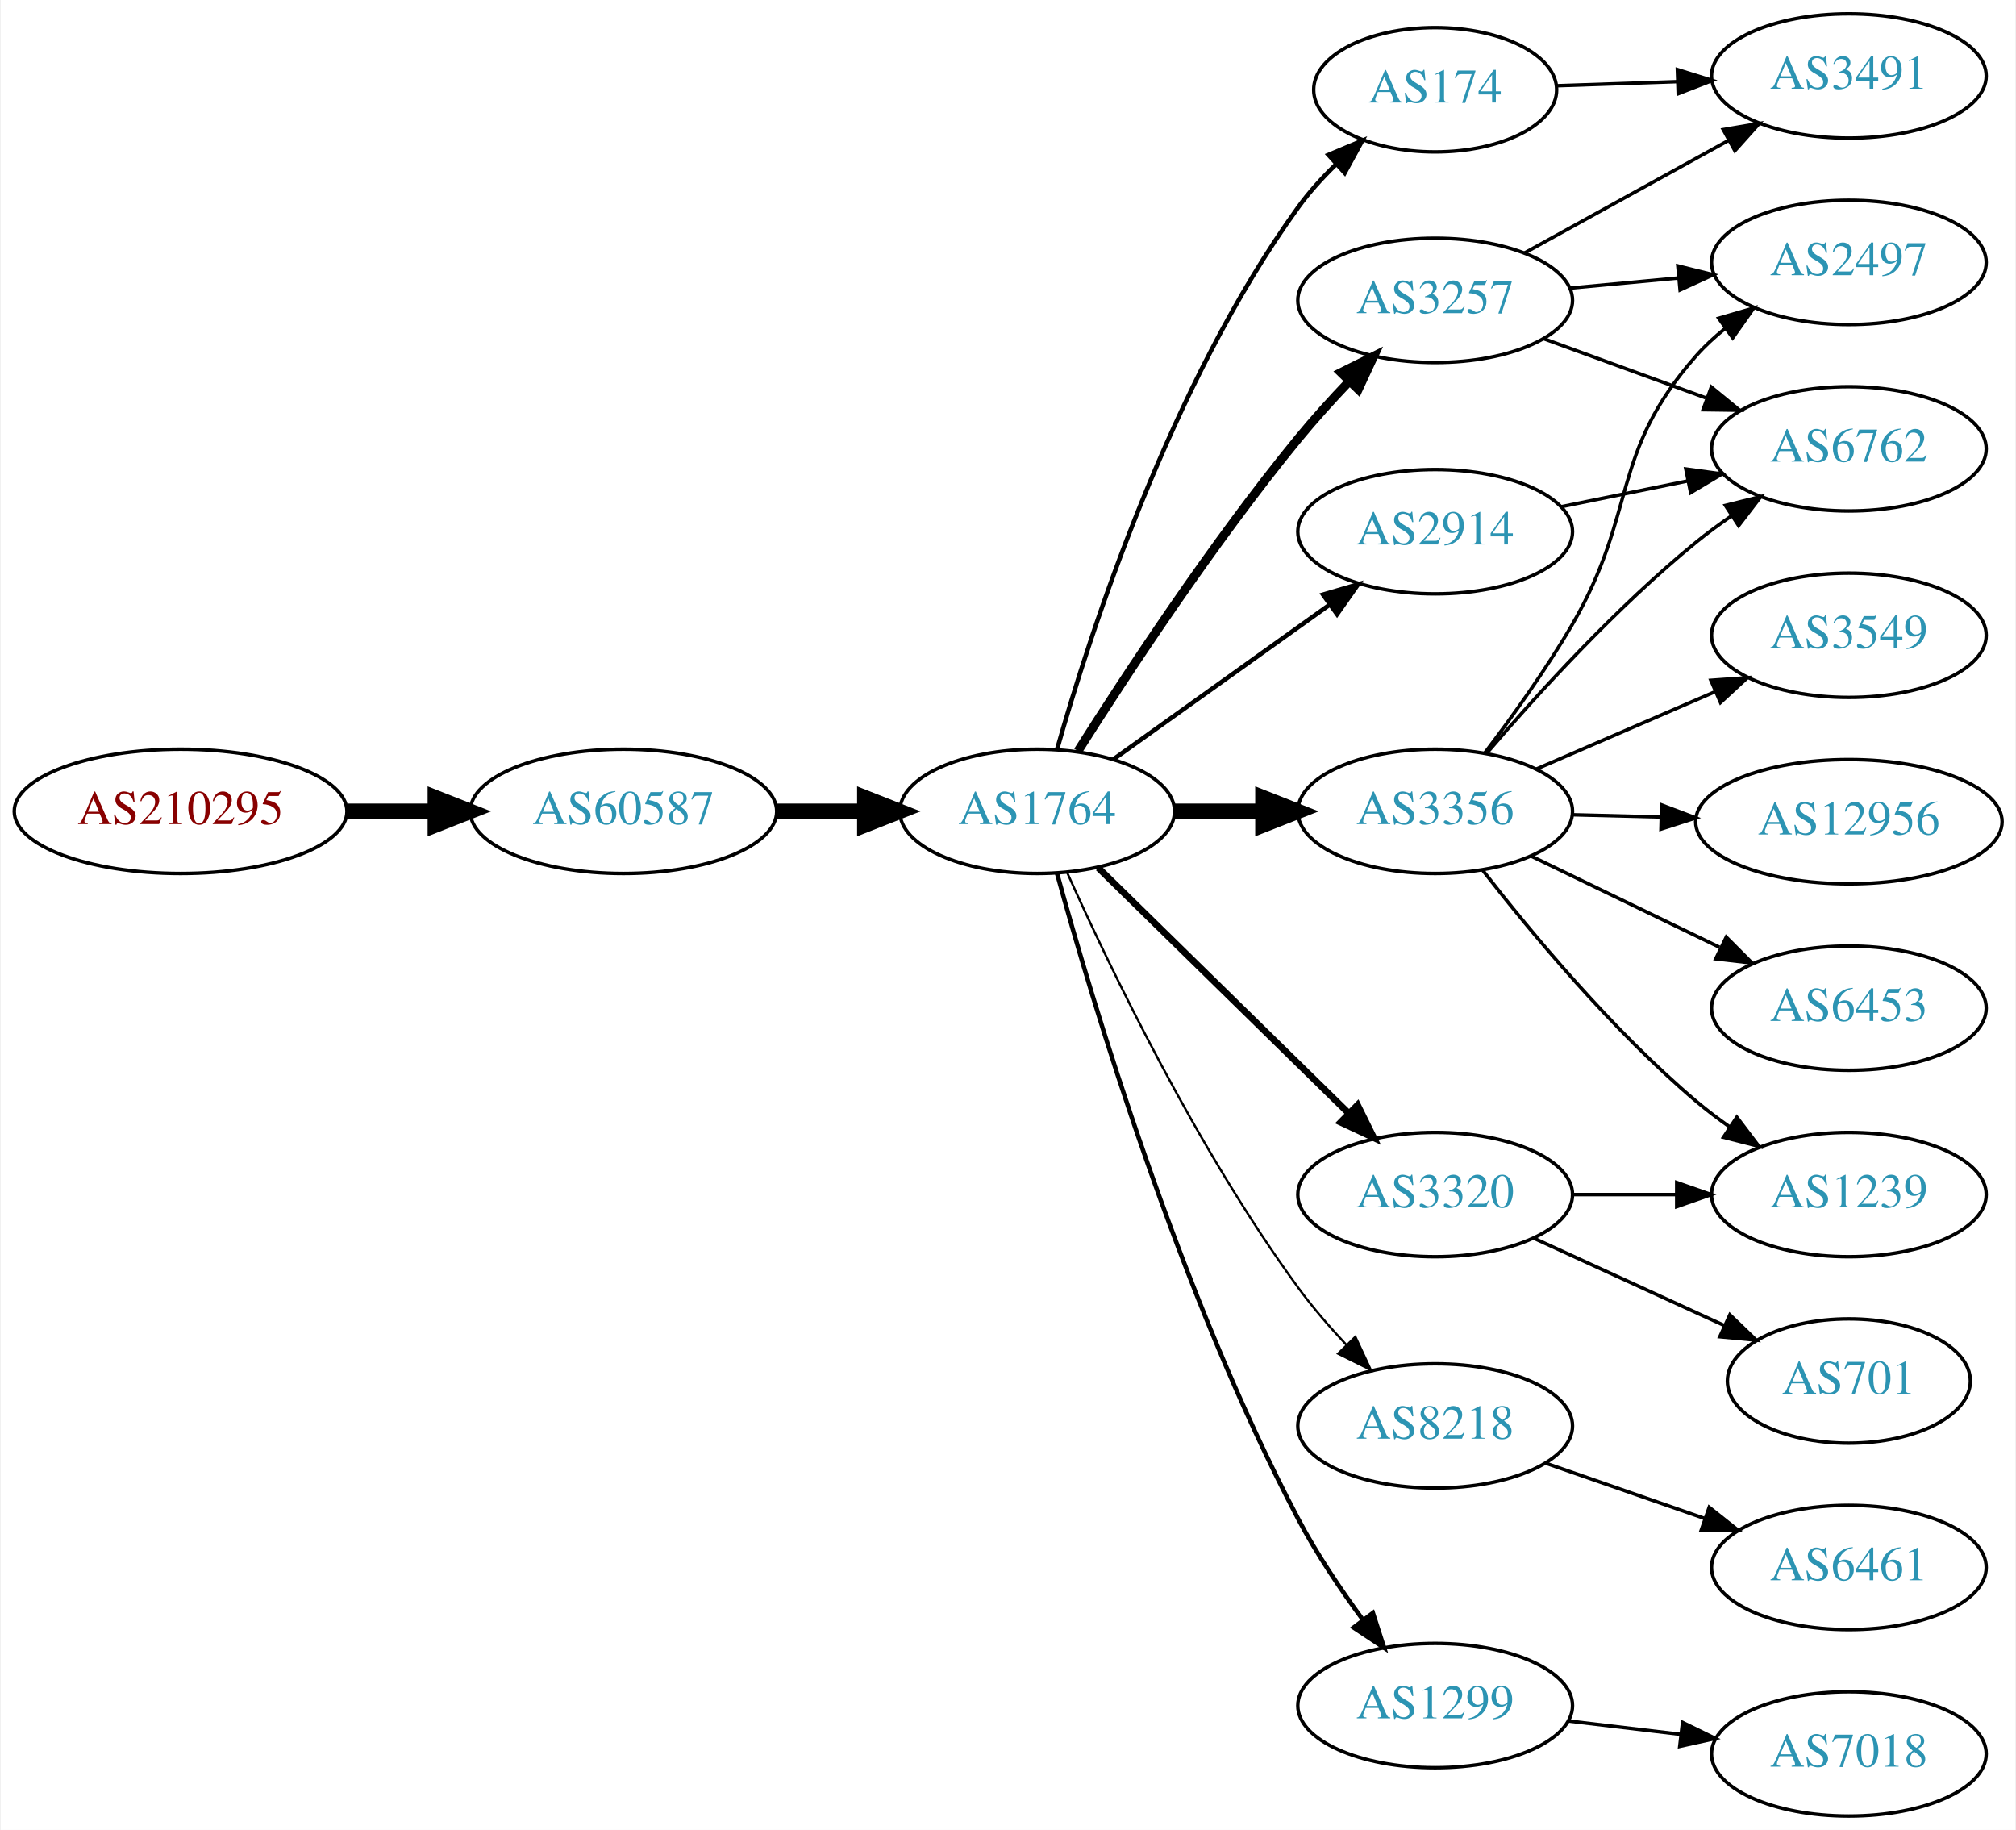
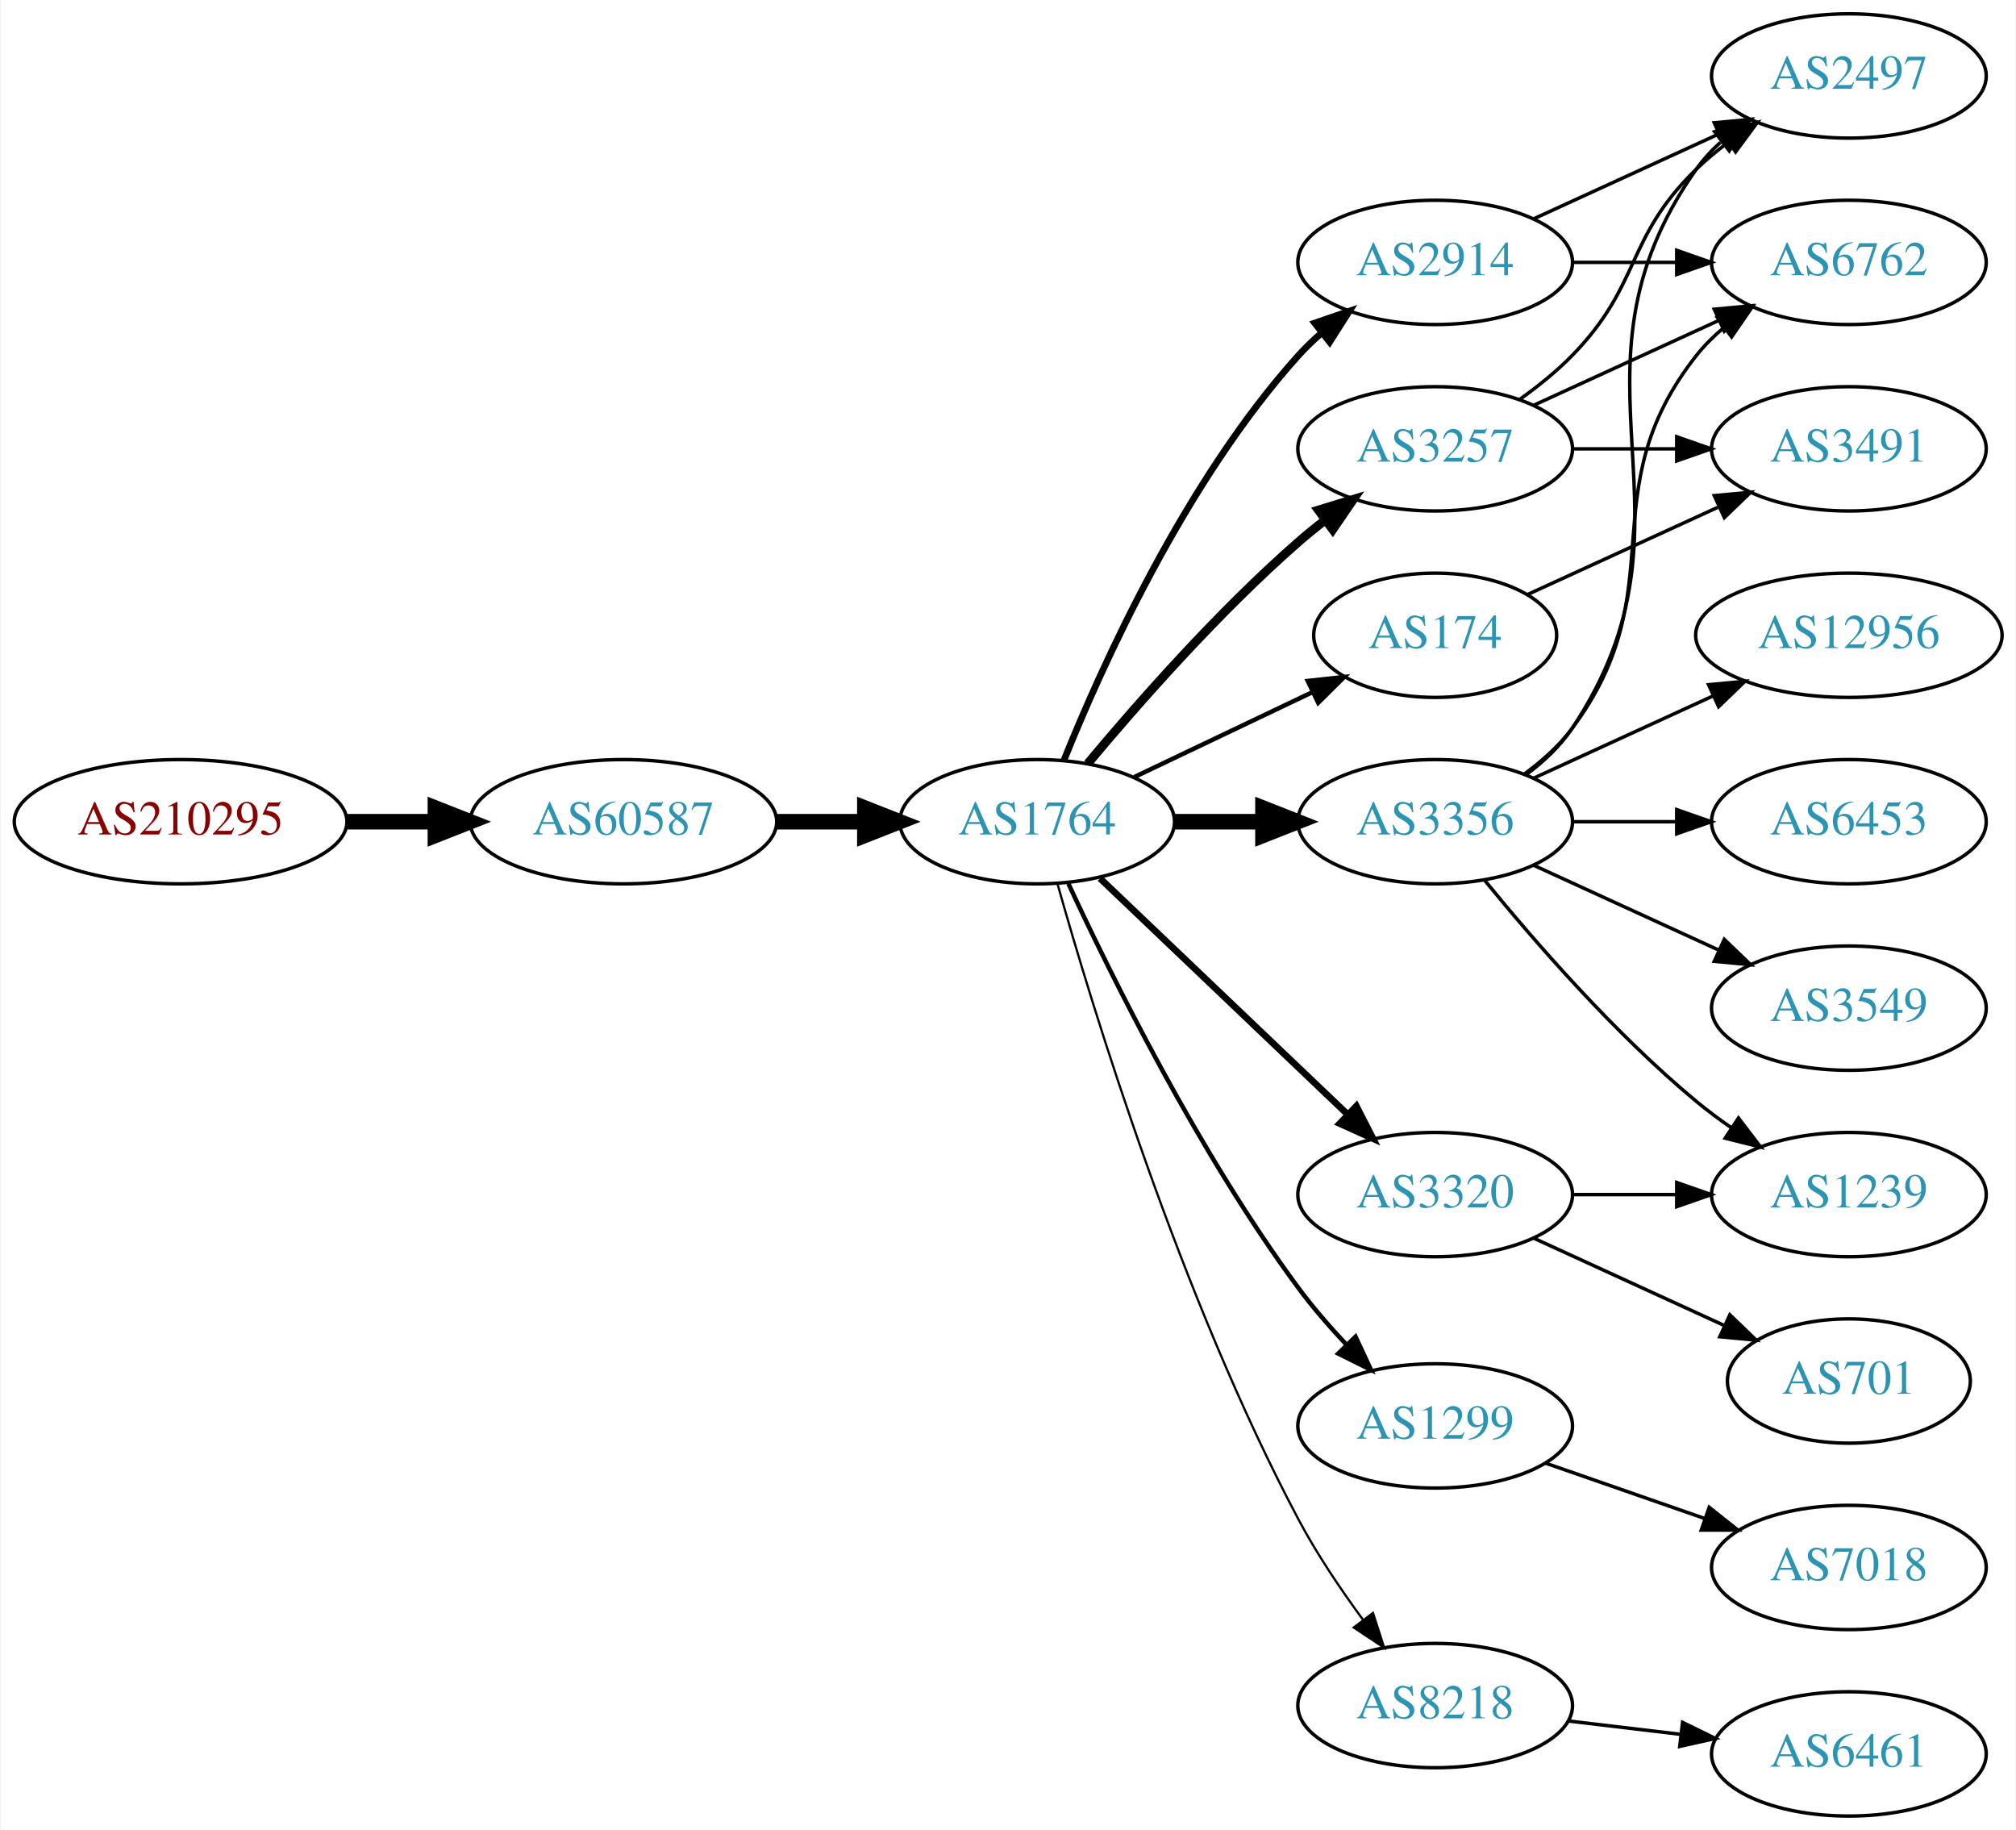
<svg xmlns="http://www.w3.org/2000/svg" xmlns:xlink="http://www.w3.org/1999/xlink" width="584pt" height="530pt" viewBox="0.00 0.00 583.56 530.00">
  <g id="graph0" class="graph" transform="scale(1 1) rotate(0) translate(4 526)">
    <polygon fill="white" stroke="none" points="-4,4 -4,-526 579.562,-526 579.562,4 -4,4" />
    <g id="node1" class="node">
      <g id="a_node1">
        <a xlink:href="/asn/210295" xlink:title="AS210295 ~ Helmut Matlschweiger [AT]">
-           <ellipse fill="#ffffff" stroke="black" cx="48.096" cy="-291" rx="48.192" ry="18" />
-           <text text-anchor="middle" x="48.096" y="-287.3" font-family="Times,serif" font-size="14.00" fill="#880000">AS210295</text>
+           <ellipse fill="#ffffff" stroke="black" cx="48.096" cy="-288" rx="48.192" ry="18" />
+           <text text-anchor="middle" x="48.096" y="-284.3" font-family="Times,serif" font-size="14.00" fill="#880000">AS210295</text>
        </a>
      </g>
    </g>
    <g id="node2" class="node">
      <g id="a_node2">
        <a xlink:href="/asn/60587" xlink:title="AS60587 ~ XINON GmbH [AT]">
-           <ellipse fill="#ffffff" stroke="black" cx="176.388" cy="-291" rx="44.393" ry="18" />
-           <text text-anchor="middle" x="176.388" y="-287.3" font-family="Times,serif" font-size="14.00" fill="#2c94b3">AS60587</text>
+           <ellipse fill="#ffffff" stroke="black" cx="176.388" cy="-288" rx="44.393" ry="18" />
+           <text text-anchor="middle" x="176.388" y="-284.3" font-family="Times,serif" font-size="14.00" fill="#2c94b3">AS60587</text>
        </a>
      </g>
    </g>
    <g id="edge1" class="edge">
-       <path fill="none" stroke="black" stroke-width="4.5" d="M96.481,-291C104.742,-291 113.386,-291 121.799,-291" />
-       <polygon fill="black" stroke="black" stroke-width="4.5" points="121.904,-294.938 131.904,-291 121.904,-287.063 121.904,-294.938" />
+       <path fill="none" stroke="black" stroke-width="4.5" d="M96.481,-288C104.742,-288 113.386,-288 121.799,-288" />
+       <polygon fill="black" stroke="black" stroke-width="4.5" points="121.904,-291.938 131.904,-288 121.904,-284.063 121.904,-291.938" />
    </g>
    <g id="node3" class="node">
      <g id="a_node3">
        <a xlink:href="/asn/1764" xlink:title="AS1764 ~ NEXTLAYER-AS [AT]">
-           <ellipse fill="#ffffff" stroke="black" cx="296.23" cy="-291" rx="39.794" ry="18" />
-           <text text-anchor="middle" x="296.23" y="-287.3" font-family="Times,serif" font-size="14.00" fill="#2c94b3">AS1764</text>
+           <ellipse fill="#ffffff" stroke="black" cx="296.23" cy="-288" rx="39.794" ry="18" />
+           <text text-anchor="middle" x="296.23" y="-284.3" font-family="Times,serif" font-size="14.00" fill="#2c94b3">AS1764</text>
        </a>
      </g>
    </g>
    <g id="edge2" class="edge">
-       <path fill="none" stroke="black" stroke-width="4.5" d="M220.599,-291C228.911,-291 237.674,-291 246.156,-291" />
-       <polygon fill="black" stroke="black" stroke-width="4.5" points="246.315,-294.938 256.315,-291 246.315,-287.063 246.315,-294.938" />
+       <path fill="none" stroke="black" stroke-width="4.5" d="M220.599,-288C228.911,-288 237.674,-288 246.156,-288" />
+       <polygon fill="black" stroke="black" stroke-width="4.5" points="246.315,-291.938 256.315,-288 246.315,-284.063 246.315,-291.938" />
    </g>
    <g id="node4" class="node">
      <g id="a_node4">
-         <a xlink:href="/asn/3257" xlink:title="AS3257 ~ GTT [DE]">
-           <ellipse fill="#ffffff" stroke="black" cx="411.523" cy="-439" rx="39.794" ry="18" />
-           <text text-anchor="middle" x="411.523" y="-435.3" font-family="Times,serif" font-size="14.00" fill="#2c94b3">AS3257</text>
+         <a xlink:href="/asn/3356" xlink:title="AS3356 ~ Level 3 Parent, LLC [US]">
+           <ellipse fill="#ffffff" stroke="black" cx="411.523" cy="-288" rx="39.794" ry="18" />
+           <text text-anchor="middle" x="411.523" y="-284.3" font-family="Times,serif" font-size="14.00" fill="#2c94b3">AS3356</text>
        </a>
      </g>
    </g>
    <g id="edge3" class="edge">
-       <path fill="none" stroke="black" stroke-width="2.571" d="M308.041,-308.459C321.873,-330.347 347.029,-368.677 371.877,-399 376.4,-404.52 381.532,-410.187 386.546,-415.455" />
-       <polygon fill="black" stroke="black" stroke-width="2.571" points="384.237,-418.101 393.72,-422.826 389.253,-413.219 384.237,-418.101" />
+       <path fill="none" stroke="black" stroke-width="4.5" d="M335.902,-288C344.105,-288 352.869,-288 361.401,-288" />
+       <polygon fill="black" stroke="black" stroke-width="4.5" points="361.641,-291.938 371.641,-288 361.641,-284.063 361.641,-291.938" />
    </g>
    <g id="node5" class="node">
      <g id="a_node5">
-         <a xlink:href="/asn/174" xlink:title="AS174 ~ Cogent Communications [US]">
-           <ellipse fill="#ffffff" stroke="black" cx="411.523" cy="-500" rx="35.194" ry="18" />
-           <text text-anchor="middle" x="411.523" y="-496.3" font-family="Times,serif" font-size="14.00" fill="#2c94b3">AS174</text>
+         <a xlink:href="/asn/3257" xlink:title="AS3257 ~ GTT [DE]">
+           <ellipse fill="#ffffff" stroke="black" cx="411.523" cy="-396" rx="39.794" ry="18" />
+           <text text-anchor="middle" x="411.523" y="-392.3" font-family="Times,serif" font-size="14.00" fill="#2c94b3">AS3257</text>
        </a>
      </g>
    </g>
    <g id="edge4" class="edge">
-       <path fill="none" stroke="black" stroke-width="1.286" d="M301.998,-308.969C311.425,-342.249 334.804,-414.749 371.877,-466 375.004,-470.324 378.776,-474.481 382.721,-478.313" />
-       <polygon fill="black" stroke="black" stroke-width="1.286" points="380.628,-481.139 390.396,-485.242 385.318,-475.943 380.628,-481.139" />
+       <path fill="none" stroke="black" stroke-width="2.571" d="M310.86,-304.817C325.143,-321.929 348.689,-348.745 371.877,-369 374.342,-371.154 376.981,-373.294 379.678,-375.372" />
+       <polygon fill="black" stroke="black" stroke-width="2.571" points="377.703,-378.264 387.832,-381.37 381.851,-372.625 377.703,-378.264" />
    </g>
    <g id="node6" class="node">
      <g id="a_node6">
-         <a xlink:href="/asn/3356" xlink:title="AS3356 ~ LEVEL3 [US]">
-           <ellipse fill="#ffffff" stroke="black" cx="411.523" cy="-291" rx="39.794" ry="18" />
-           <text text-anchor="middle" x="411.523" y="-287.3" font-family="Times,serif" font-size="14.00" fill="#2c94b3">AS3356</text>
+         <a xlink:href="/asn/2914" xlink:title="AS2914 ~ NTT America, Inc. [US]">
+           <ellipse fill="#ffffff" stroke="black" cx="411.523" cy="-450" rx="39.794" ry="18" />
+           <text text-anchor="middle" x="411.523" y="-446.3" font-family="Times,serif" font-size="14.00" fill="#2c94b3">AS2914</text>
        </a>
      </g>
    </g>
    <g id="edge5" class="edge">
-       <path fill="none" stroke="black" stroke-width="4.5" d="M335.902,-291C344.105,-291 352.869,-291 361.401,-291" />
-       <polygon fill="black" stroke="black" stroke-width="4.5" points="361.641,-294.938 371.641,-291 361.641,-287.063 361.641,-294.938" />
+       <path fill="none" stroke="black" stroke-width="1.929" d="M303.978,-305.787C315.029,-333.243 339.082,-386.578 371.877,-423 373.879,-425.224 376.098,-427.363 378.43,-429.397" />
+       <polygon fill="black" stroke="black" stroke-width="1.929" points="376.628,-432.433 386.649,-435.873 380.961,-426.935 376.628,-432.433" />
    </g>
    <g id="node7" class="node">
      <g id="a_node7">
-         <a xlink:href="/asn/8218" xlink:title="AS8218 ~ legacy Neotelecoms [FR]">
+         <a xlink:href="/asn/1299" xlink:title="AS1299 ~ Telia Carrier [EU]">
          <ellipse fill="#ffffff" stroke="black" cx="411.523" cy="-113" rx="39.794" ry="18" />
-           <text text-anchor="middle" x="411.523" y="-109.3" font-family="Times,serif" font-size="14.00" fill="#2c94b3">AS8218</text>
+           <text text-anchor="middle" x="411.523" y="-109.3" font-family="Times,serif" font-size="14.00" fill="#2c94b3">AS1299</text>
        </a>
      </g>
    </g>
    <g id="edge6" class="edge">
-       <path fill="none" stroke="black" stroke-width="0.643" d="M304.994,-273.1C317.216,-245.874 342.589,-192.999 371.877,-153 376.016,-147.347 380.914,-141.684 385.807,-136.473" />
-       <polygon fill="black" stroke="black" stroke-width="0.643" points="388.411,-138.816 392.885,-129.212 383.399,-133.93 388.411,-138.816" />
+       <path fill="none" stroke="black" stroke-width="1.286" d="M305.276,-270.065C317.676,-243.325 343.058,-191.979 371.877,-153 376.042,-147.366 380.951,-141.712 385.848,-136.502" />
+       <polygon fill="black" stroke="black" stroke-width="1.286" points="388.451,-138.845 392.924,-129.241 383.438,-133.96 388.451,-138.845" />
    </g>
    <g id="node8" class="node">
      <g id="a_node8">
        <a xlink:href="/asn/3320" xlink:title="AS3320 ~ DTAG [DE]">
          <ellipse fill="#ffffff" stroke="black" cx="411.523" cy="-180" rx="39.794" ry="18" />
          <text text-anchor="middle" x="411.523" y="-176.3" font-family="Times,serif" font-size="14.00" fill="#2c94b3">AS3320</text>
        </a>
      </g>
    </g>
    <g id="edge7" class="edge">
-       <path fill="none" stroke="black" stroke-width="1.929" d="M313.947,-274.622C333.108,-255.849 364.67,-224.925 386.47,-203.566" />
-       <polygon fill="black" stroke="black" stroke-width="1.929" points="389.044,-205.944 393.738,-196.446 384.145,-200.944 389.044,-205.944" />
+       <path fill="none" stroke="black" stroke-width="1.929" d="M314.437,-271.597C333.512,-253.413 364.432,-223.937 386.03,-203.349" />
+       <polygon fill="black" stroke="black" stroke-width="1.929" points="388.702,-205.637 393.526,-196.203 383.872,-200.57 388.702,-205.637" />
    </g>
    <g id="node9" class="node">
      <g id="a_node9">
-         <a xlink:href="/asn/1299" xlink:title="AS1299 ~ Telia Carrier [EU]">
+         <a xlink:href="/asn/8218" xlink:title="AS8218 ~ legacy Neotelecoms [FR]">
          <ellipse fill="#ffffff" stroke="black" cx="411.523" cy="-32" rx="39.794" ry="18" />
-           <text text-anchor="middle" x="411.523" y="-28.3" font-family="Times,serif" font-size="14.00" fill="#2c94b3">AS1299</text>
+           <text text-anchor="middle" x="411.523" y="-28.3" font-family="Times,serif" font-size="14.00" fill="#2c94b3">AS8218</text>
        </a>
      </g>
    </g>
    <g id="edge8" class="edge">
-       <path fill="none" stroke="black" stroke-width="1.286" d="M301.98,-273.038C312.02,-236.515 337.342,-151.502 371.877,-86 377.173,-75.953 384.117,-65.642 390.655,-56.758" />
-       <polygon fill="black" stroke="black" stroke-width="1.286" points="393.486,-58.818 396.732,-48.733 387.905,-54.592 393.486,-58.818" />
+       <path fill="none" stroke="black" stroke-width="0.643" d="M302.107,-270.03C312.289,-233.899 337.722,-150.41 371.877,-86 377.197,-75.966 384.146,-65.658 390.682,-56.772" />
+       <polygon fill="black" stroke="black" stroke-width="0.643" points="393.513,-58.831 396.755,-48.745 387.931,-54.608 393.513,-58.831" />
    </g>
    <g id="node10" class="node">
      <g id="a_node10">
-         <a xlink:href="/asn/2914" xlink:title="AS2914 ~ NTT America, Inc. [US]">
-           <ellipse fill="#ffffff" stroke="black" cx="411.523" cy="-372" rx="39.794" ry="18" />
-           <text text-anchor="middle" x="411.523" y="-368.3" font-family="Times,serif" font-size="14.00" fill="#2c94b3">AS2914</text>
+         <a xlink:href="/asn/174" xlink:title="AS174 ~ Cogent Communications [US]">
+           <ellipse fill="#ffffff" stroke="black" cx="411.523" cy="-342" rx="35.194" ry="18" />
+           <text text-anchor="middle" x="411.523" y="-338.3" font-family="Times,serif" font-size="14.00" fill="#2c94b3">AS174</text>
        </a>
      </g>
    </g>
    <g id="edge9" class="edge">
-       <path fill="none" stroke="black" stroke-width="1.286" d="M318.274,-306.046C335.889,-318.639 361.227,-336.755 380.893,-350.816" />
-       <polygon fill="black" stroke="black" stroke-width="1.286" points="379.037,-353.791 389.207,-356.76 383.108,-348.097 379.037,-353.791" />
+       <path fill="none" stroke="black" stroke-width="1.286" d="M324.367,-300.934C339.798,-308.29 359.284,-317.577 375.819,-325.459" />
+       <polygon fill="black" stroke="black" stroke-width="1.286" points="374.628,-328.768 385.161,-329.911 377.64,-322.449 374.628,-328.768" />
    </g>
    <g id="node11" class="node">
      <g id="a_node11">
-         <a xlink:href="/asn/6762" xlink:title="AS6762 ~ TELECOM ITALIA SPARKLE S.p.A. [IT]">
-           <ellipse fill="#ffffff" stroke="black" cx="531.366" cy="-396" rx="39.794" ry="18" />
-           <text text-anchor="middle" x="531.366" y="-392.3" font-family="Times,serif" font-size="14.00" fill="#2c94b3">AS6762</text>
+         <a xlink:href="/asn/2497" xlink:title="AS2497 ~ Internet Initiative Japan Inc. [JP]">
+           <ellipse fill="#ffffff" stroke="black" cx="531.366" cy="-504" rx="39.794" ry="18" />
+           <text text-anchor="middle" x="531.366" y="-500.3" font-family="Times,serif" font-size="14.00" fill="#2c94b3">AS2497</text>
        </a>
      </g>
    </g>
    <g id="edge10" class="edge">
-       <path fill="none" stroke="black" d="M442.87,-427.926C457.191,-422.701 474.484,-416.391 489.901,-410.765" />
-       <polygon fill="black" stroke="black" points="491.517,-413.901 499.712,-407.185 489.118,-407.325 491.517,-413.901" />
+       <path fill="none" stroke="black" d="M437.842,-301.607C442.898,-305.351 447.71,-309.831 451.17,-315 492.194,-376.294 444.59,-416.775 487.17,-477 489.161,-479.816 491.548,-482.401 494.164,-484.76" />
+       <polygon fill="black" stroke="black" points="492.463,-487.865 502.532,-491.162 496.716,-482.306 492.463,-487.865" />
    </g>
    <g id="node12" class="node">
      <g id="a_node12">
-         <a xlink:href="/asn/3491" xlink:title="AS3491 ~ PCCW Global, Inc. [US]">
-           <ellipse fill="#ffffff" stroke="black" cx="531.366" cy="-504" rx="39.794" ry="18" />
-           <text text-anchor="middle" x="531.366" y="-500.3" font-family="Times,serif" font-size="14.00" fill="#2c94b3">AS3491</text>
+         <a xlink:href="/asn/6453" xlink:title="AS6453 ~ TATA COMMUNICATIONS (AMERICA) INC [US]">
+           <ellipse fill="#ffffff" stroke="black" cx="531.366" cy="-288" rx="39.794" ry="18" />
+           <text text-anchor="middle" x="531.366" y="-284.3" font-family="Times,serif" font-size="14.00" fill="#2c94b3">AS6453</text>
        </a>
      </g>
    </g>
    <g id="edge11" class="edge">
-       <path fill="none" stroke="black" d="M437.514,-452.785C454.7,-462.264 477.729,-474.966 496.552,-485.349" />
-       <polygon fill="black" stroke="black" points="494.964,-488.47 505.41,-490.235 498.344,-482.34 494.964,-488.47" />
+       <path fill="none" stroke="black" d="M451.436,-288C460.989,-288 471.339,-288 481.301,-288" />
+       <polygon fill="black" stroke="black" points="481.494,-291.5 491.494,-288 481.494,-284.5 481.494,-291.5" />
    </g>
    <g id="node13" class="node">
      <g id="a_node13">
-         <a xlink:href="/asn/2497" xlink:title="AS2497 ~ Internet Initiative Japan Inc. [JP]">
-           <ellipse fill="#ffffff" stroke="black" cx="531.366" cy="-450" rx="39.794" ry="18" />
-           <text text-anchor="middle" x="531.366" y="-446.3" font-family="Times,serif" font-size="14.00" fill="#2c94b3">AS2497</text>
+         <a xlink:href="/asn/1239" xlink:title="AS1239 ~ Sprint [US]">
+           <ellipse fill="#ffffff" stroke="black" cx="531.366" cy="-180" rx="39.794" ry="18" />
+           <text text-anchor="middle" x="531.366" y="-176.3" font-family="Times,serif" font-size="14.00" fill="#2c94b3">AS1239</text>
        </a>
      </g>
    </g>
    <g id="edge12" class="edge">
-       <path fill="none" stroke="black" d="M450.458,-442.541C460.449,-443.474 471.367,-444.493 481.833,-445.47" />
-       <polygon fill="black" stroke="black" points="481.816,-448.983 492.098,-446.428 482.467,-442.014 481.816,-448.983" />
-     </g>
-     <g id="edge24" class="edge">
-       <path fill="none" stroke="black" d="M446.608,-501.157C457.544,-501.528 469.876,-501.947 481.648,-502.346" />
-       <polygon fill="black" stroke="black" points="481.687,-505.85 491.8,-502.691 481.924,-498.854 481.687,-505.85" />
-     </g>
-     <g id="edge13" class="edge">
-       <path fill="none" stroke="black" d="M426.596,-308.008C440.856,-324.657 464.052,-350.191 487.17,-369 490.411,-371.637 493.927,-374.221 497.507,-376.681" />
-       <polygon fill="black" stroke="black" points="495.591,-379.61 505.873,-382.163 499.427,-373.754 495.591,-379.61" />
-     </g>
-     <g id="edge17" class="edge">
-       <path fill="none" stroke="black" d="M425.917,-307.952C433.786,-318.322 443.635,-332.045 451.17,-345 470.365,-378.005 461.928,-394.353 487.17,-423 489.654,-425.82 492.505,-428.448 495.531,-430.87" />
-       <polygon fill="black" stroke="black" points="493.648,-433.826 503.82,-436.789 497.716,-428.13 493.648,-433.826" />
+       <path fill="none" stroke="black" d="M425.942,-270.935C440.057,-253.625 463.471,-226.655 487.17,-207 490.386,-204.332 493.886,-201.73 497.457,-199.259" />
+       <polygon fill="black" stroke="black" points="499.381,-202.183 505.813,-193.764 495.535,-196.334 499.381,-202.183" />
    </g>
    <g id="node14" class="node">
      <g id="a_node14">
        <a xlink:href="/asn/3549" xlink:title="AS3549 ~ Level 3 Parent, LLC [US]">
-           <ellipse fill="#ffffff" stroke="black" cx="531.366" cy="-342" rx="39.794" ry="18" />
-           <text text-anchor="middle" x="531.366" y="-338.3" font-family="Times,serif" font-size="14.00" fill="#2c94b3">AS3549</text>
-         </a>
-       </g>
-     </g>
-     <g id="edge14" class="edge">
-       <path fill="none" stroke="black" d="M440.749,-303.216C456.232,-309.916 475.637,-318.314 492.427,-325.581" />
-       <polygon fill="black" stroke="black" points="491.394,-328.947 501.961,-329.707 494.174,-322.523 491.394,-328.947" />
+           <ellipse fill="#ffffff" stroke="black" cx="531.366" cy="-234" rx="39.794" ry="18" />
+           <text text-anchor="middle" x="531.366" y="-230.3" font-family="Times,serif" font-size="14.00" fill="#2c94b3">AS3549</text>
+         </a>
+       </g>
+     </g>
+     <g id="edge13" class="edge">
+       <path fill="none" stroke="black" d="M440.152,-275.339C456.109,-268.027 476.379,-258.739 493.662,-250.819" />
+       <polygon fill="black" stroke="black" points="495.277,-253.929 502.91,-246.581 492.361,-247.565 495.277,-253.929" />
    </g>
    <g id="node15" class="node">
      <g id="a_node15">
        <a xlink:href="/asn/12956" xlink:title="AS12956 ~ TELXIUS [ES]">
-           <ellipse fill="#ffffff" stroke="black" cx="531.366" cy="-288" rx="44.393" ry="18" />
-           <text text-anchor="middle" x="531.366" y="-284.3" font-family="Times,serif" font-size="14.00" fill="#2c94b3">AS12956</text>
-         </a>
-       </g>
-     </g>
-     <g id="edge15" class="edge">
-       <path fill="none" stroke="black" d="M451.436,-290.009C459.538,-289.803 468.214,-289.582 476.74,-289.365" />
-       <polygon fill="black" stroke="black" points="477.11,-292.857 487.017,-289.104 476.932,-285.859 477.11,-292.857" />
+           <ellipse fill="#ffffff" stroke="black" cx="531.366" cy="-342" rx="44.393" ry="18" />
+           <text text-anchor="middle" x="531.366" y="-338.3" font-family="Times,serif" font-size="14.00" fill="#2c94b3">AS12956</text>
+         </a>
+       </g>
+     </g>
+     <g id="edge14" class="edge">
+       <path fill="none" stroke="black" d="M440.152,-300.661C455.65,-307.762 475.216,-316.728 492.163,-324.494" />
+       <polygon fill="black" stroke="black" points="490.716,-327.681 501.266,-328.665 493.633,-321.317 490.716,-327.681" />
    </g>
    <g id="node16" class="node">
      <g id="a_node16">
-         <a xlink:href="/asn/1239" xlink:title="AS1239 ~ Sprint [US]">
-           <ellipse fill="#ffffff" stroke="black" cx="531.366" cy="-180" rx="39.794" ry="18" />
-           <text text-anchor="middle" x="531.366" y="-176.3" font-family="Times,serif" font-size="14.00" fill="#2c94b3">AS1239</text>
-         </a>
-       </g>
-     </g>
-     <g id="edge16" class="edge">
-       <path fill="none" stroke="black" d="M425.302,-273.922C439.257,-255.965 462.877,-227.522 487.17,-207 490.199,-204.441 493.493,-201.949 496.865,-199.581" />
-       <polygon fill="black" stroke="black" points="498.909,-202.425 505.304,-193.978 495.037,-196.594 498.909,-202.425" />
+         <a xlink:href="/asn/6762" xlink:title="AS6762 ~ TELECOM ITALIA SPARKLE S.p.A. [IT]">
+           <ellipse fill="#ffffff" stroke="black" cx="531.366" cy="-450" rx="39.794" ry="18" />
+           <text text-anchor="middle" x="531.366" y="-446.3" font-family="Times,serif" font-size="14.00" fill="#2c94b3">AS6762</text>
+         </a>
+       </g>
+     </g>
+     <g id="edge15" class="edge">
+       <path fill="none" stroke="black" d="M437.454,-301.882C442.53,-305.611 447.448,-310.016 451.17,-315 481.441,-355.542 455.871,-383.246 487.17,-423 489.495,-425.953 492.238,-428.67 495.197,-431.147" />
+       <polygon fill="black" stroke="black" points="493.257,-434.064 503.394,-437.145 497.39,-428.415 493.257,-434.064" />
+     </g>
+     <g id="edge17" class="edge">
+       <path fill="none" stroke="black" d="M436.117,-410.389C441.373,-414.148 446.705,-418.437 451.17,-423 471.342,-443.617 466.476,-456.906 487.17,-477 490.015,-479.763 493.189,-482.386 496.489,-484.834" />
+       <polygon fill="black" stroke="black" points="494.605,-487.786 504.837,-490.538 498.554,-482.006 494.605,-487.786" />
+     </g>
+     <g id="edge18" class="edge">
+       <path fill="none" stroke="black" d="M440.152,-408.661C456.109,-415.973 476.379,-425.261 493.662,-433.181" />
+       <polygon fill="black" stroke="black" points="492.361,-436.435 502.91,-437.419 495.277,-430.071 492.361,-436.435" />
    </g>
    <g id="node17" class="node">
      <g id="a_node17">
-         <a xlink:href="/asn/6453" xlink:title="AS6453 ~ TATA COMMUNICATIONS (AMERICA) INC [US]">
-           <ellipse fill="#ffffff" stroke="black" cx="531.366" cy="-234" rx="39.794" ry="18" />
-           <text text-anchor="middle" x="531.366" y="-230.3" font-family="Times,serif" font-size="14.00" fill="#2c94b3">AS6453</text>
-         </a>
-       </g>
-     </g>
-     <g id="edge18" class="edge">
-       <path fill="none" stroke="black" d="M439.263,-278.066C455.421,-270.25 476.236,-260.182 493.89,-251.643" />
-       <polygon fill="black" stroke="black" points="495.845,-254.585 503.323,-247.08 492.797,-248.284 495.845,-254.585" />
+         <a xlink:href="/asn/3491" xlink:title="AS3491 ~ PCCW Global, Inc. [US]">
+           <ellipse fill="#ffffff" stroke="black" cx="531.366" cy="-396" rx="39.794" ry="18" />
+           <text text-anchor="middle" x="531.366" y="-392.3" font-family="Times,serif" font-size="14.00" fill="#2c94b3">AS3491</text>
+         </a>
+       </g>
+     </g>
+     <g id="edge16" class="edge">
+       <path fill="none" stroke="black" d="M451.436,-396C460.989,-396 471.339,-396 481.301,-396" />
+       <polygon fill="black" stroke="black" points="481.494,-399.5 491.494,-396 481.494,-392.5 481.494,-399.5" />
+     </g>
+     <g id="edge19" class="edge">
+       <path fill="none" stroke="black" d="M440.152,-462.661C456.109,-469.973 476.379,-479.261 493.662,-487.181" />
+       <polygon fill="black" stroke="black" points="492.361,-490.435 502.91,-491.419 495.277,-484.071 492.361,-490.435" />
+     </g>
+     <g id="edge20" class="edge">
+       <path fill="none" stroke="black" d="M451.436,-450C460.989,-450 471.339,-450 481.301,-450" />
+       <polygon fill="black" stroke="black" points="481.494,-453.5 491.494,-450 481.494,-446.5 481.494,-453.5" />
    </g>
    <g id="node18" class="node">
      <g id="a_node18">
-         <a xlink:href="/asn/6461" xlink:title="AS6461 ~ Zayo Bandwidth [US]">
+         <a xlink:href="/asn/7018" xlink:title="AS7018 ~ AT&amp;T Services, Inc. [US]">
          <ellipse fill="#ffffff" stroke="black" cx="531.366" cy="-72" rx="39.794" ry="18" />
-           <text text-anchor="middle" x="531.366" y="-68.3" font-family="Times,serif" font-size="14.00" fill="#2c94b3">AS6461</text>
-         </a>
-       </g>
-     </g>
-     <g id="edge19" class="edge">
+           <text text-anchor="middle" x="531.366" y="-68.3" font-family="Times,serif" font-size="14.00" fill="#2c94b3">AS7018</text>
+         </a>
+       </g>
+     </g>
+     <g id="edge21" class="edge">
      <path fill="none" stroke="black" d="M443.485,-102.228C457.582,-97.323 474.458,-91.451 489.571,-86.193" />
      <polygon fill="black" stroke="black" points="490.907,-89.434 499.202,-82.843 488.607,-82.823 490.907,-89.434" />
    </g>
-     <g id="edge21" class="edge">
+     <g id="edge23" class="edge">
      <path fill="none" stroke="black" d="M451.436,-180C460.989,-180 471.339,-180 481.301,-180" />
      <polygon fill="black" stroke="black" points="481.494,-183.5 491.494,-180 481.494,-176.5 481.494,-183.5" />
    </g>
    <g id="node19" class="node">
      <g id="a_node19">
        <a xlink:href="/asn/701" xlink:title="AS701 ~ UUNET [US]">
          <ellipse fill="#ffffff" stroke="black" cx="531.366" cy="-126" rx="35.194" ry="18" />
          <text text-anchor="middle" x="531.366" y="-122.3" font-family="Times,serif" font-size="14.00" fill="#2c94b3">AS701</text>
        </a>
      </g>
    </g>
-     <g id="edge20" class="edge">
+     <g id="edge22" class="edge">
      <path fill="none" stroke="black" d="M440.152,-167.339C456.568,-159.817 477.55,-150.202 495.147,-142.139" />
      <polygon fill="black" stroke="black" points="496.891,-145.189 504.524,-137.842 493.975,-138.826 496.891,-145.189" />
    </g>
    <g id="node20" class="node">
      <g id="a_node20">
-         <a xlink:href="/asn/7018" xlink:title="AS7018 ~ AT&amp;T Services, Inc. [US]">
+         <a xlink:href="/asn/6461" xlink:title="AS6461 ~ Zayo Bandwidth [US]">
          <ellipse fill="#ffffff" stroke="black" cx="531.366" cy="-18" rx="39.794" ry="18" />
-           <text text-anchor="middle" x="531.366" y="-14.3" font-family="Times,serif" font-size="14.00" fill="#2c94b3">AS7018</text>
-         </a>
-       </g>
-     </g>
-     <g id="edge22" class="edge">
+           <text text-anchor="middle" x="531.366" y="-14.3" font-family="Times,serif" font-size="14.00" fill="#2c94b3">AS6461</text>
+         </a>
+       </g>
+     </g>
+     <g id="edge24" class="edge">
      <path fill="none" stroke="black" d="M450.133,-27.532C460.444,-26.307 471.762,-24.962 482.562,-23.679" />
      <polygon fill="black" stroke="black" points="483.191,-27.129 492.709,-22.474 482.366,-20.178 483.191,-27.129" />
    </g>
-     <g id="edge23" class="edge">
-       <path fill="none" stroke="black" d="M447.88,-379.201C459.426,-381.552 472.418,-384.198 484.616,-386.683" />
-       <polygon fill="black" stroke="black" points="484.129,-390.155 494.627,-388.721 485.526,-383.296 484.129,-390.155" />
+     <g id="edge25" class="edge">
+       <path fill="none" stroke="black" d="M438.384,-353.851C454.505,-361.238 475.507,-370.862 493.372,-379.048" />
+       <polygon fill="black" stroke="black" points="492.375,-382.441 502.924,-383.425 495.291,-376.077 492.375,-382.441" />
    </g>
  </g>
</svg>
